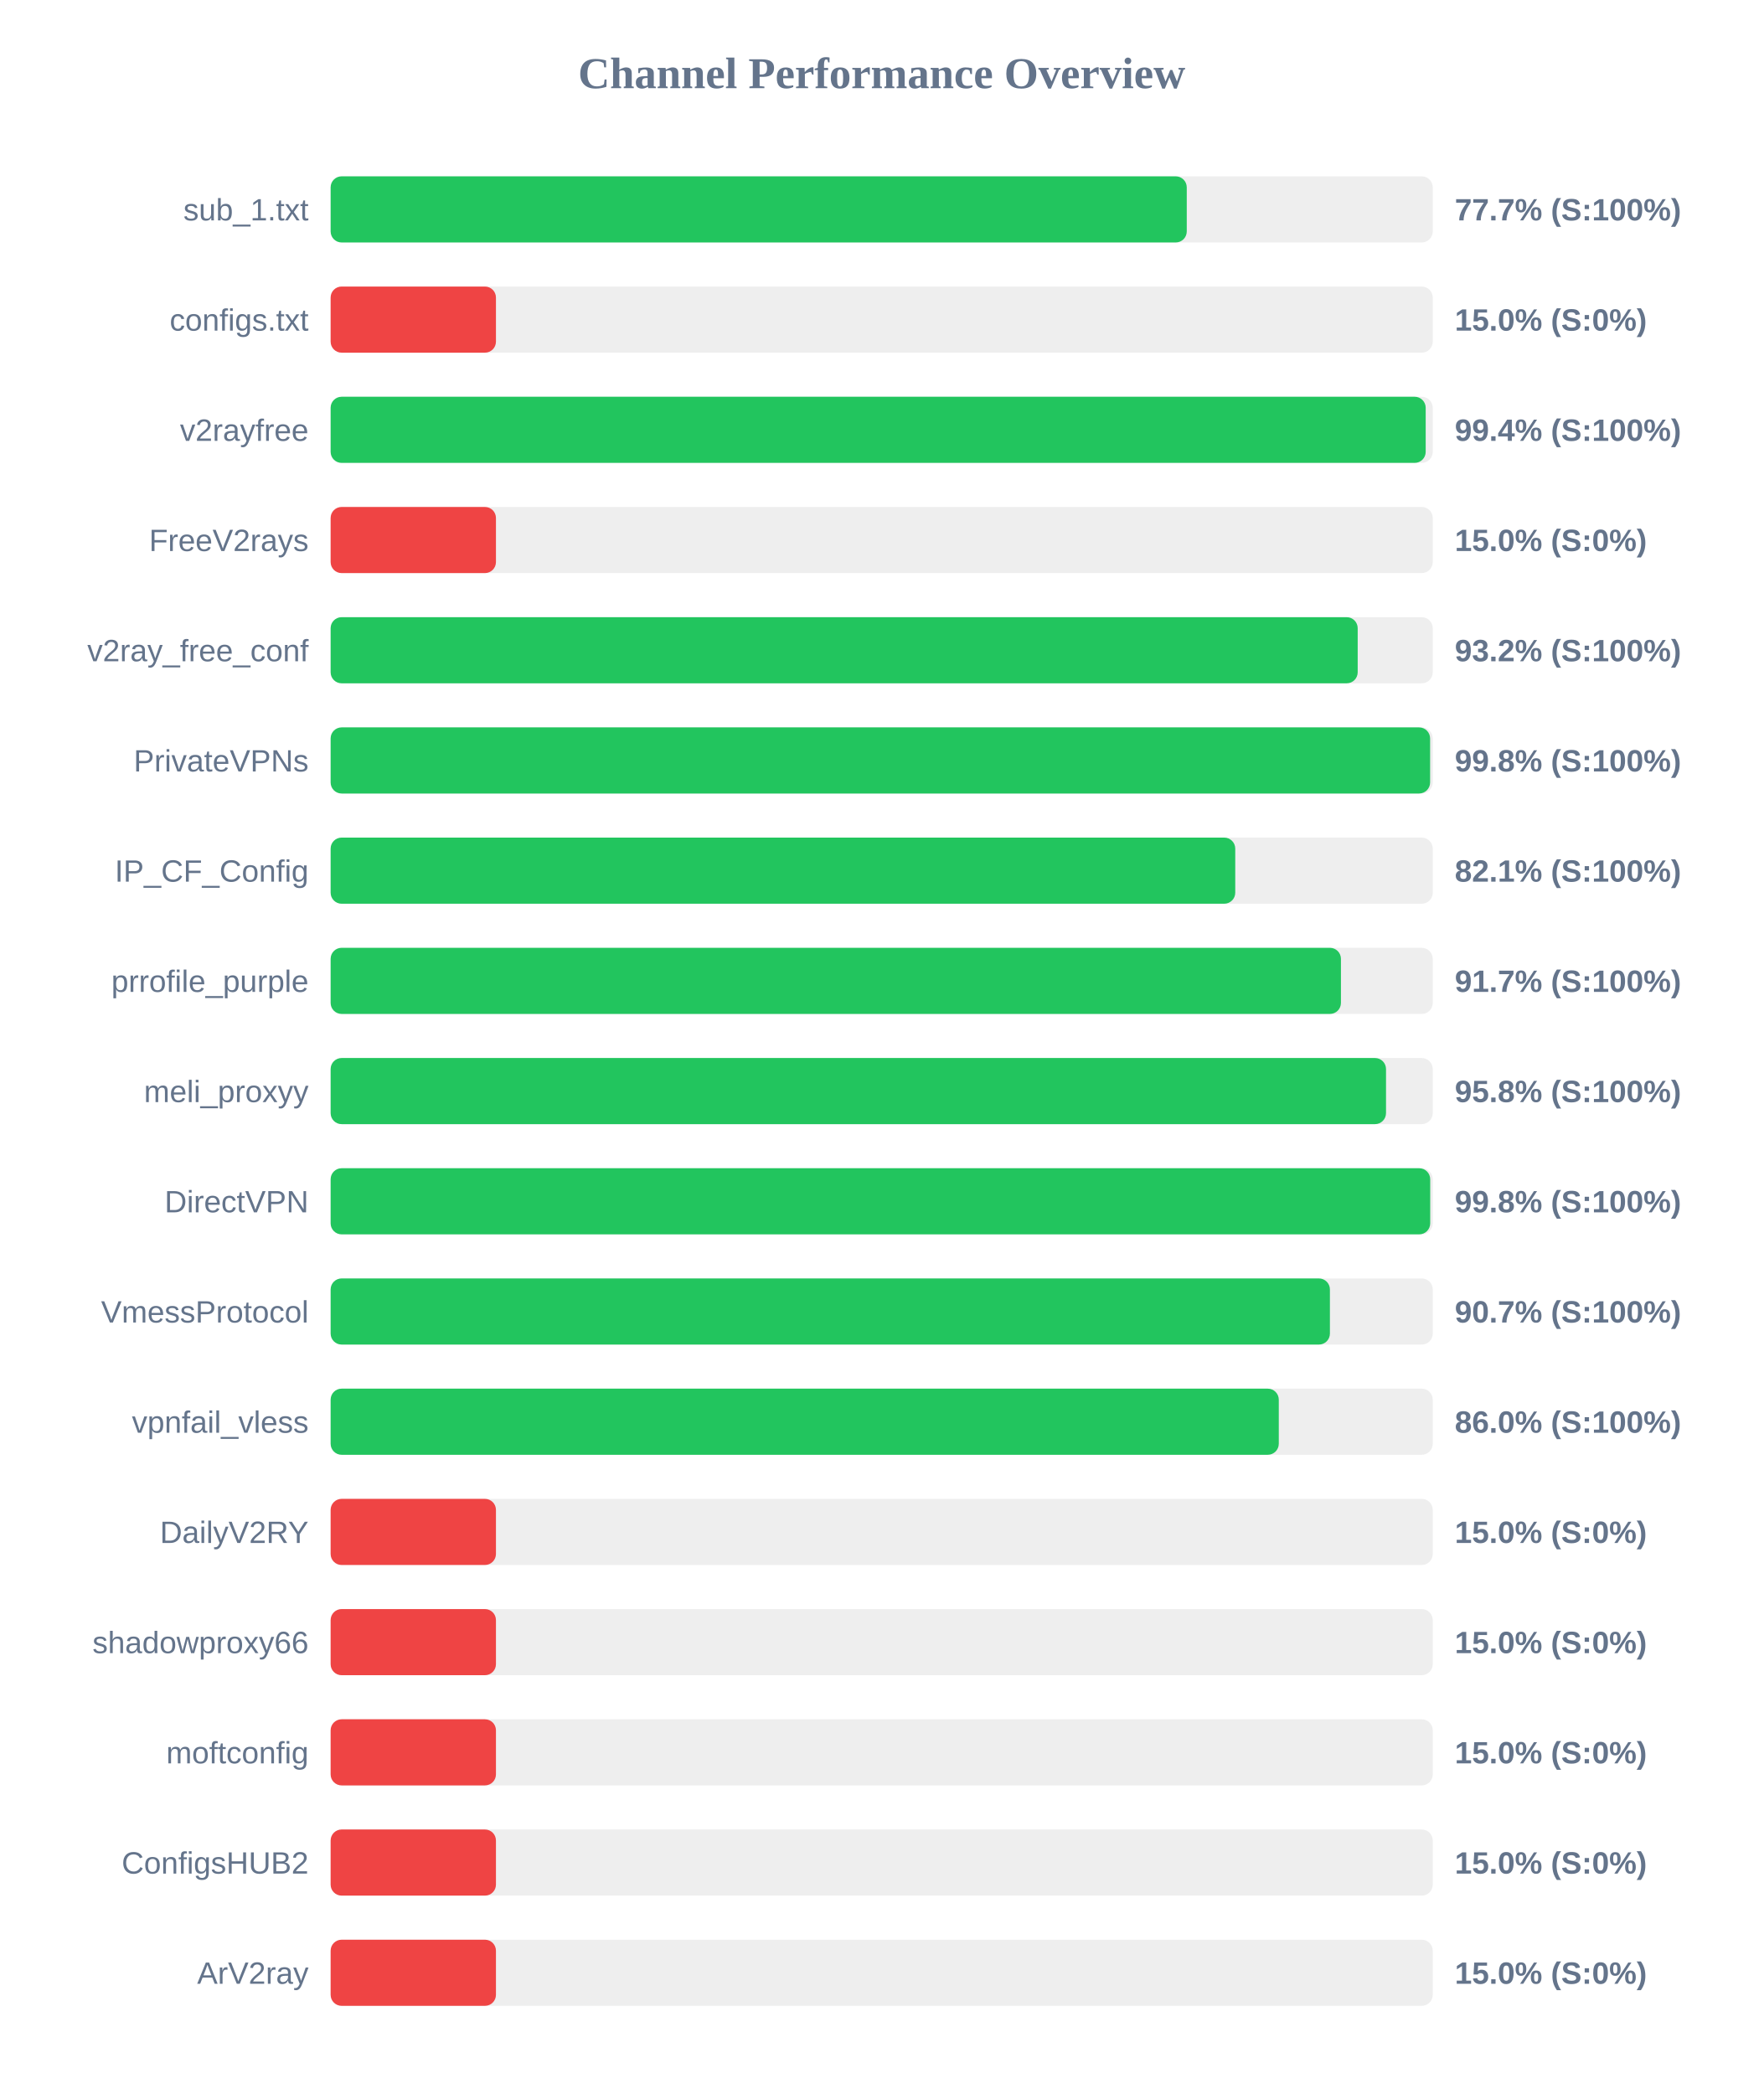
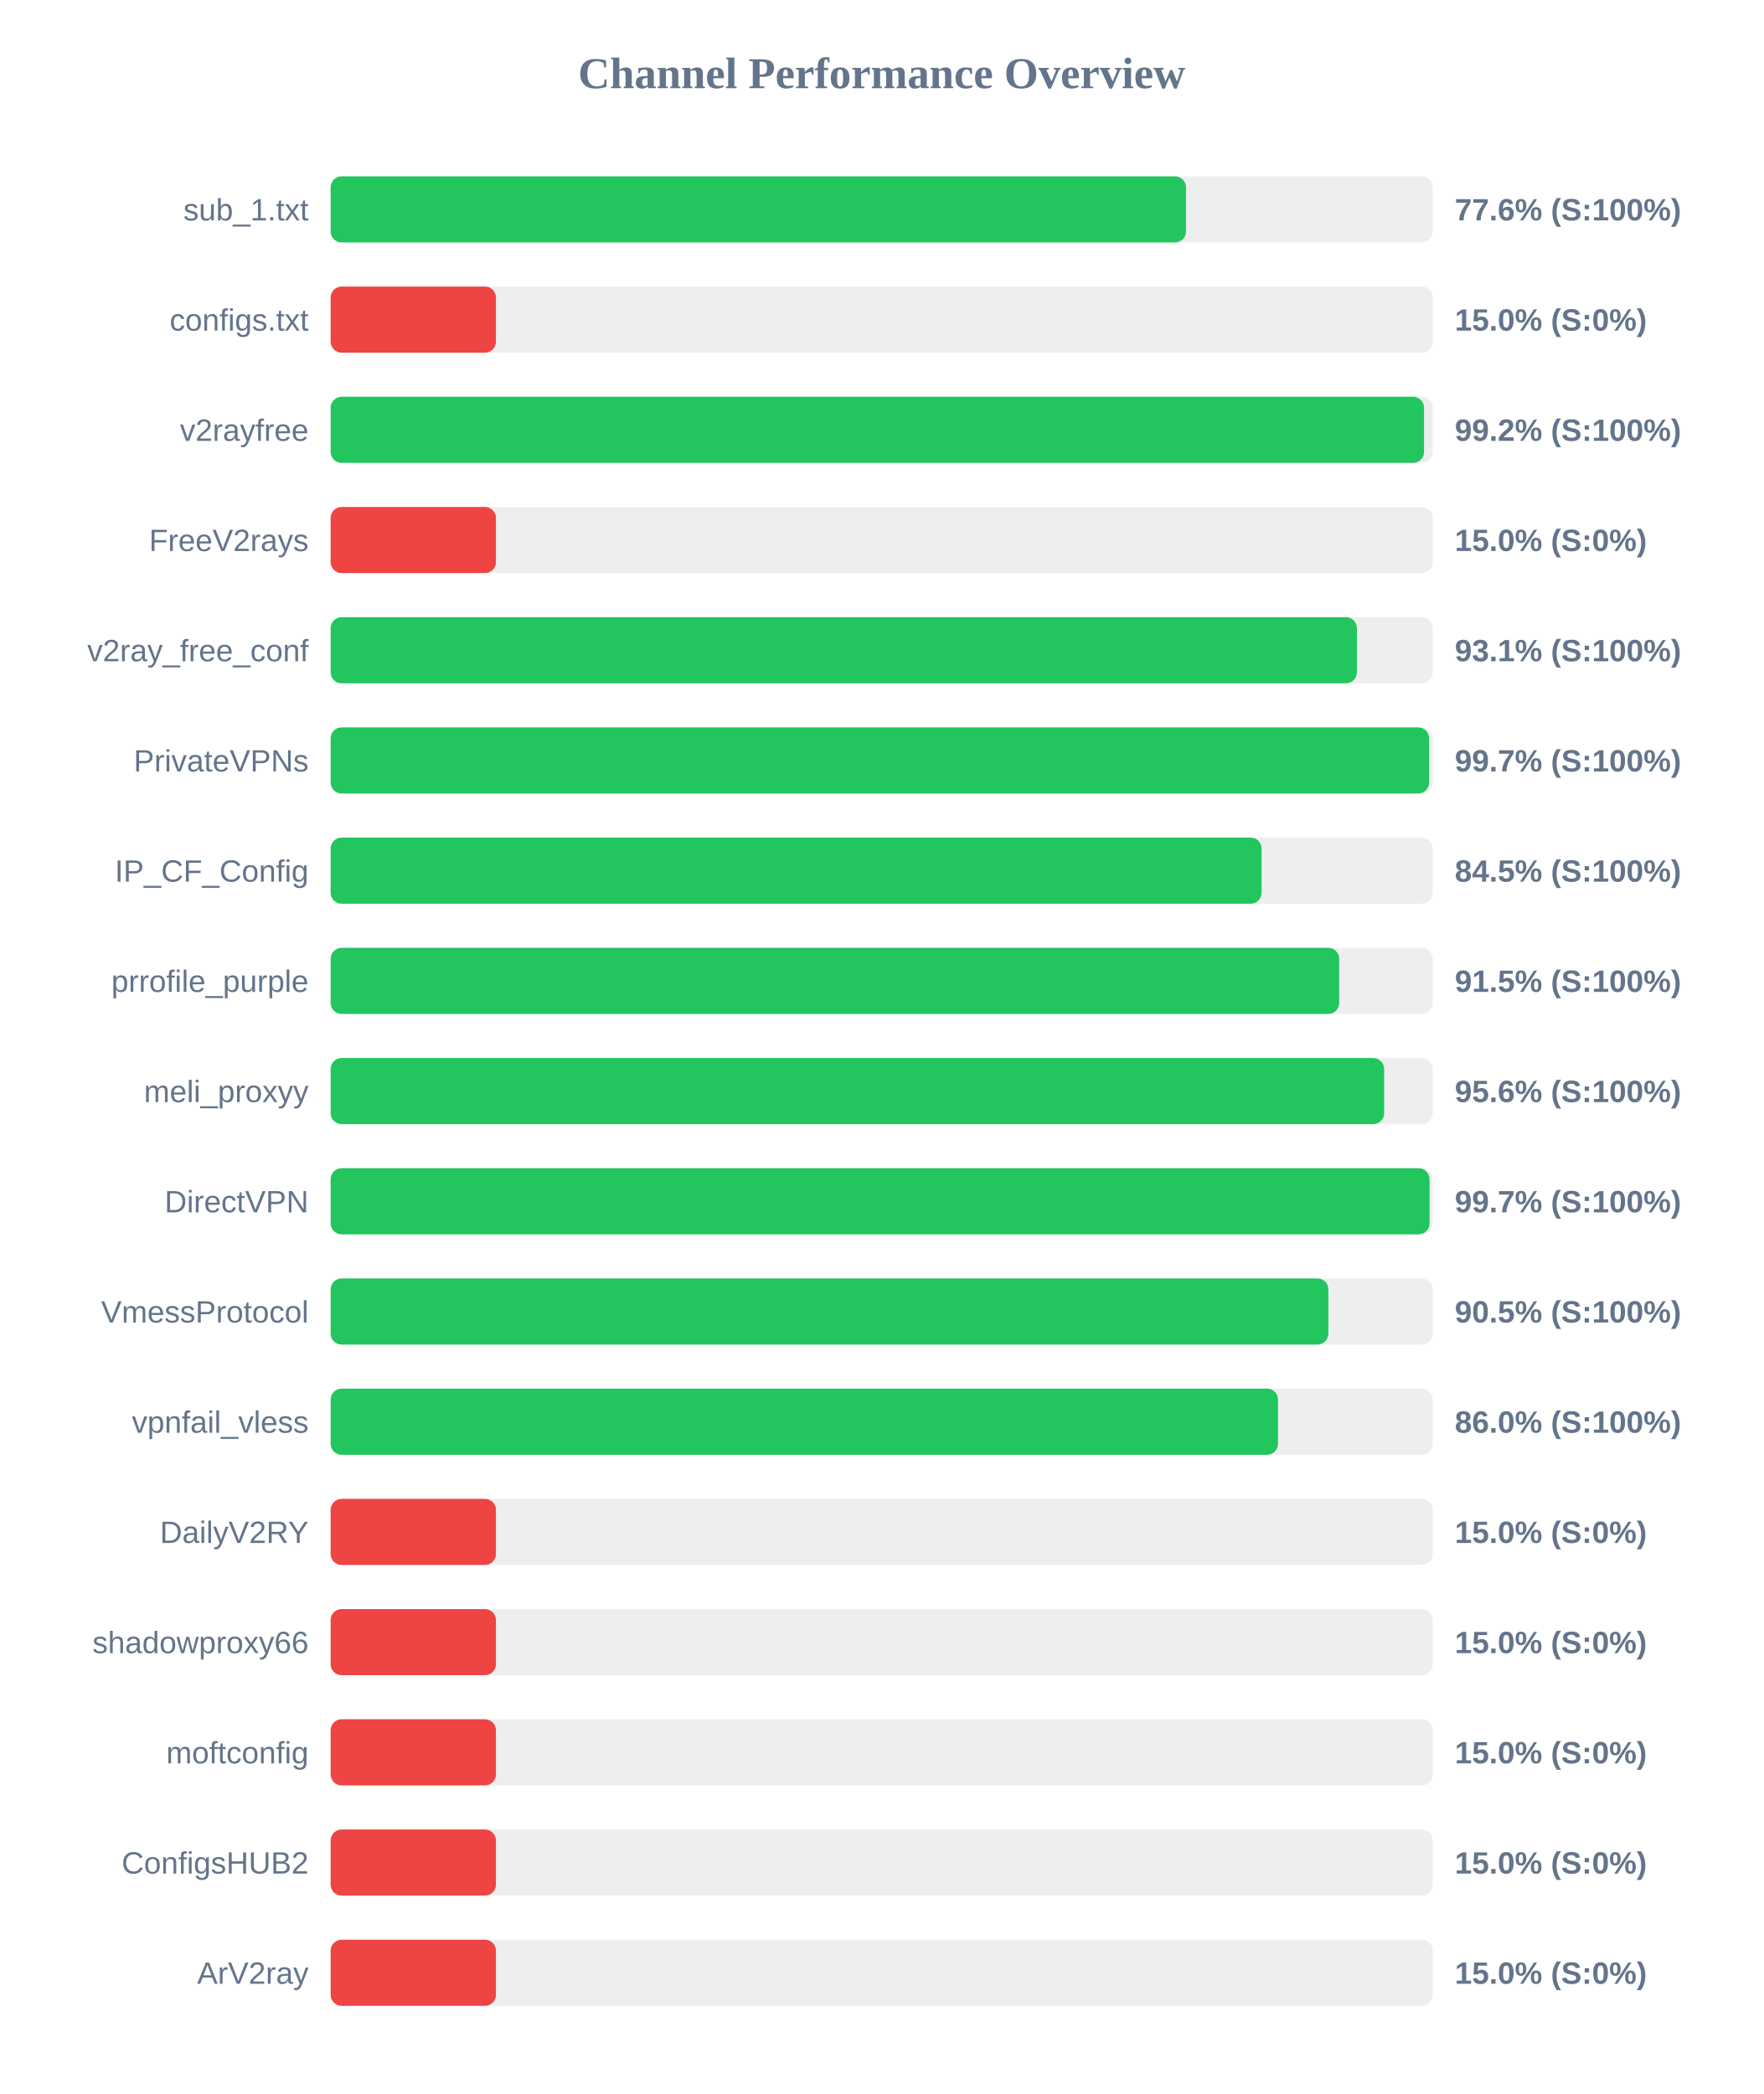
<svg xmlns="http://www.w3.org/2000/svg" width="800" height="950" version="1.1">
  <style>
        .row { font: 14px Arial; fill: #64748b; }
        .score { font: bold 14px Arial; fill: #64748b; }
    </style>
  <text x="400" y="40" text-anchor="middle" font-size="20px" font-weight="bold" fill="#64748b">Channel Performance Overview</text>
  <rect x="150" y="80" width="500" height="30" fill="#eee" rx="5" />
-   <rect x="150" y="80" width="388.4" height="30" fill="#22c55e" rx="5" />
+   <rect x="150" y="80" width="388.05" height="30" fill="#22c55e" rx="5" />
  <text x="140" y="100" text-anchor="end" class="row">sub_1.txt</text>
-   <text x="660" y="100" text-anchor="start" class="score">77.7% (S:100%)</text>
+   <text x="660" y="100" text-anchor="start" class="score">77.6% (S:100%)</text>
  <rect x="150" y="130" width="500" height="30" fill="#eee" rx="5" />
  <rect x="150" y="130" width="75.0" height="30" fill="#ef4444" rx="5" />
  <text x="140" y="150" text-anchor="end" class="row">configs.txt</text>
  <text x="660" y="150" text-anchor="start" class="score">15.0% (S:0%)</text>
  <rect x="150" y="180" width="500" height="30" fill="#eee" rx="5" />
-   <rect x="150" y="180" width="496.8" height="30" fill="#22c55e" rx="5" />
+   <rect x="150" y="180" width="496.05" height="30" fill="#22c55e" rx="5" />
  <text x="140" y="200" text-anchor="end" class="row">v2rayfree</text>
-   <text x="660" y="200" text-anchor="start" class="score">99.4% (S:100%)</text>
+   <text x="660" y="200" text-anchor="start" class="score">99.2% (S:100%)</text>
  <rect x="150" y="230" width="500" height="30" fill="#eee" rx="5" />
  <rect x="150" y="230" width="75.0" height="30" fill="#ef4444" rx="5" />
  <text x="140" y="250" text-anchor="end" class="row">FreeV2rays</text>
  <text x="660" y="250" text-anchor="start" class="score">15.0% (S:0%)</text>
  <rect x="150" y="280" width="500" height="30" fill="#eee" rx="5" />
-   <rect x="150" y="280" width="465.95" height="30" fill="#22c55e" rx="5" />
+   <rect x="150" y="280" width="465.6" height="30" fill="#22c55e" rx="5" />
  <text x="140" y="300" text-anchor="end" class="row">v2ray_free_conf</text>
-   <text x="660" y="300" text-anchor="start" class="score">93.2% (S:100%)</text>
+   <text x="660" y="300" text-anchor="start" class="score">93.1% (S:100%)</text>
  <rect x="150" y="330" width="500" height="30" fill="#eee" rx="5" />
-   <rect x="150" y="330" width="498.8" height="30" fill="#22c55e" rx="5" />
+   <rect x="150" y="330" width="498.35" height="30" fill="#22c55e" rx="5" />
  <text x="140" y="350" text-anchor="end" class="row">PrivateVPNs</text>
-   <text x="660" y="350" text-anchor="start" class="score">99.8% (S:100%)</text>
+   <text x="660" y="350" text-anchor="start" class="score">99.7% (S:100%)</text>
  <rect x="150" y="380" width="500" height="30" fill="#eee" rx="5" />
-   <rect x="150" y="380" width="410.4" height="30" fill="#22c55e" rx="5" />
+   <rect x="150" y="380" width="422.35" height="30" fill="#22c55e" rx="5" />
  <text x="140" y="400" text-anchor="end" class="row">IP_CF_Config</text>
-   <text x="660" y="400" text-anchor="start" class="score">82.1% (S:100%)</text>
+   <text x="660" y="400" text-anchor="start" class="score">84.5% (S:100%)</text>
  <rect x="150" y="430" width="500" height="30" fill="#eee" rx="5" />
-   <rect x="150" y="430" width="458.35" height="30" fill="#22c55e" rx="5" />
+   <rect x="150" y="430" width="457.55" height="30" fill="#22c55e" rx="5" />
  <text x="140" y="450" text-anchor="end" class="row">prrofile_purple</text>
-   <text x="660" y="450" text-anchor="start" class="score">91.7% (S:100%)</text>
+   <text x="660" y="450" text-anchor="start" class="score">91.5% (S:100%)</text>
  <rect x="150" y="480" width="500" height="30" fill="#eee" rx="5" />
-   <rect x="150" y="480" width="478.8" height="30" fill="#22c55e" rx="5" />
+   <rect x="150" y="480" width="477.95" height="30" fill="#22c55e" rx="5" />
  <text x="140" y="500" text-anchor="end" class="row">meli_proxyy</text>
-   <text x="660" y="500" text-anchor="start" class="score">95.8% (S:100%)</text>
+   <text x="660" y="500" text-anchor="start" class="score">95.6% (S:100%)</text>
  <rect x="150" y="530" width="500" height="30" fill="#eee" rx="5" />
-   <rect x="150" y="530" width="498.85" height="30" fill="#22c55e" rx="5" />
+   <rect x="150" y="530" width="498.55" height="30" fill="#22c55e" rx="5" />
  <text x="140" y="550" text-anchor="end" class="row">DirectVPN</text>
-   <text x="660" y="550" text-anchor="start" class="score">99.8% (S:100%)</text>
+   <text x="660" y="550" text-anchor="start" class="score">99.7% (S:100%)</text>
  <rect x="150" y="580" width="500" height="30" fill="#eee" rx="5" />
-   <rect x="150" y="580" width="453.35" height="30" fill="#22c55e" rx="5" />
+   <rect x="150" y="580" width="452.65" height="30" fill="#22c55e" rx="5" />
  <text x="140" y="600" text-anchor="end" class="row">VmessProtocol</text>
-   <text x="660" y="600" text-anchor="start" class="score">90.7% (S:100%)</text>
+   <text x="660" y="600" text-anchor="start" class="score">90.5% (S:100%)</text>
  <rect x="150" y="630" width="500" height="30" fill="#eee" rx="5" />
-   <rect x="150" y="630" width="430.15" height="30" fill="#22c55e" rx="5" />
+   <rect x="150" y="630" width="429.8" height="30" fill="#22c55e" rx="5" />
  <text x="140" y="650" text-anchor="end" class="row">vpnfail_vless</text>
  <text x="660" y="650" text-anchor="start" class="score">86.0% (S:100%)</text>
  <rect x="150" y="680" width="500" height="30" fill="#eee" rx="5" />
  <rect x="150" y="680" width="75.0" height="30" fill="#ef4444" rx="5" />
  <text x="140" y="700" text-anchor="end" class="row">DailyV2RY</text>
  <text x="660" y="700" text-anchor="start" class="score">15.0% (S:0%)</text>
  <rect x="150" y="730" width="500" height="30" fill="#eee" rx="5" />
  <rect x="150" y="730" width="75.0" height="30" fill="#ef4444" rx="5" />
  <text x="140" y="750" text-anchor="end" class="row">shadowproxy66</text>
  <text x="660" y="750" text-anchor="start" class="score">15.0% (S:0%)</text>
  <rect x="150" y="780" width="500" height="30" fill="#eee" rx="5" />
  <rect x="150" y="780" width="75.0" height="30" fill="#ef4444" rx="5" />
  <text x="140" y="800" text-anchor="end" class="row">moftconfig</text>
  <text x="660" y="800" text-anchor="start" class="score">15.0% (S:0%)</text>
  <rect x="150" y="830" width="500" height="30" fill="#eee" rx="5" />
  <rect x="150" y="830" width="75.0" height="30" fill="#ef4444" rx="5" />
  <text x="140" y="850" text-anchor="end" class="row">ConfigsHUB2</text>
  <text x="660" y="850" text-anchor="start" class="score">15.0% (S:0%)</text>
  <rect x="150" y="880" width="500" height="30" fill="#eee" rx="5" />
  <rect x="150" y="880" width="75.0" height="30" fill="#ef4444" rx="5" />
  <text x="140" y="900" text-anchor="end" class="row">ArV2ray</text>
  <text x="660" y="900" text-anchor="start" class="score">15.0% (S:0%)</text>
</svg>
